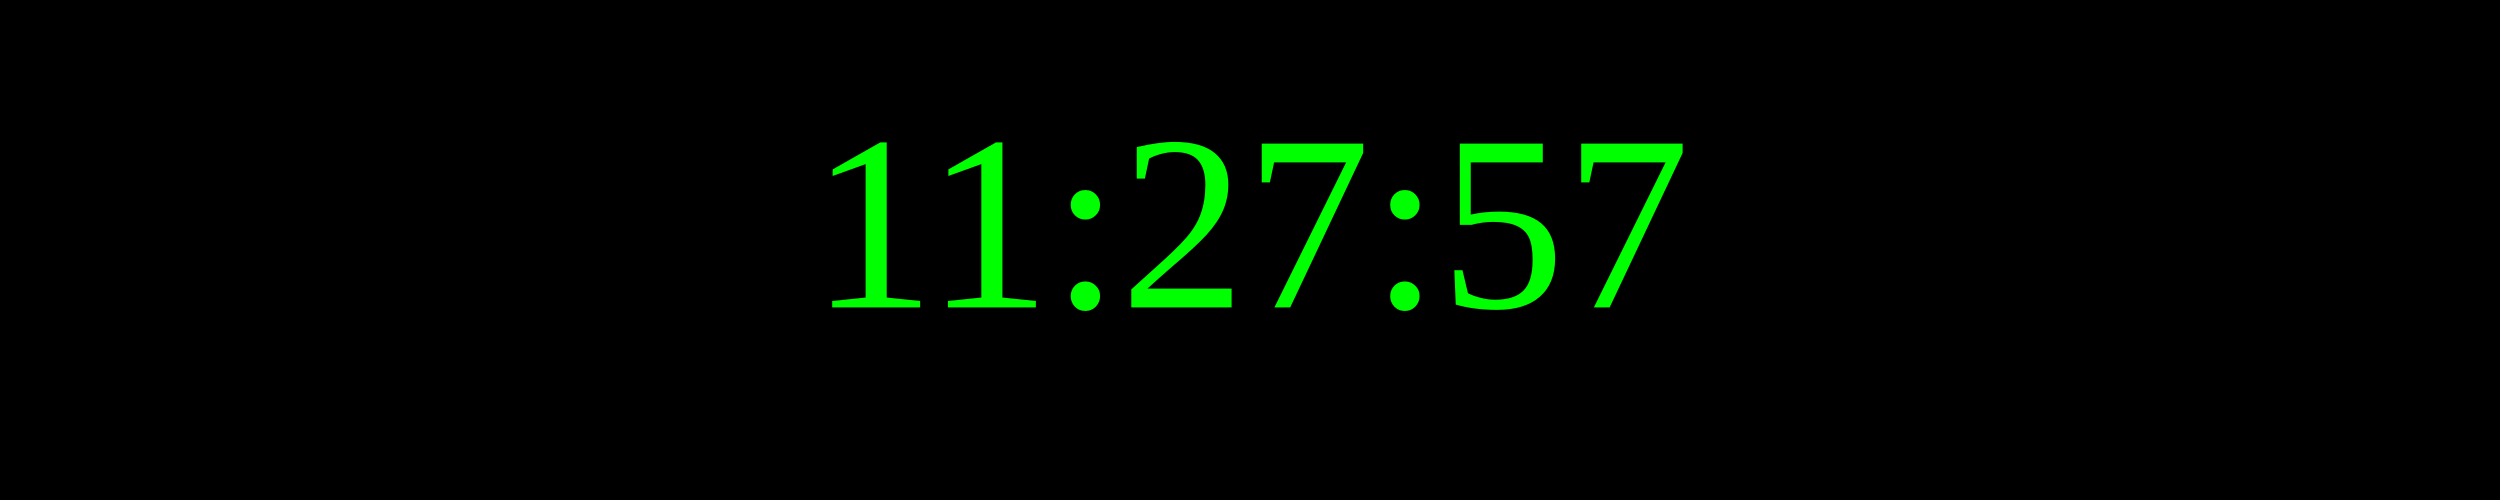
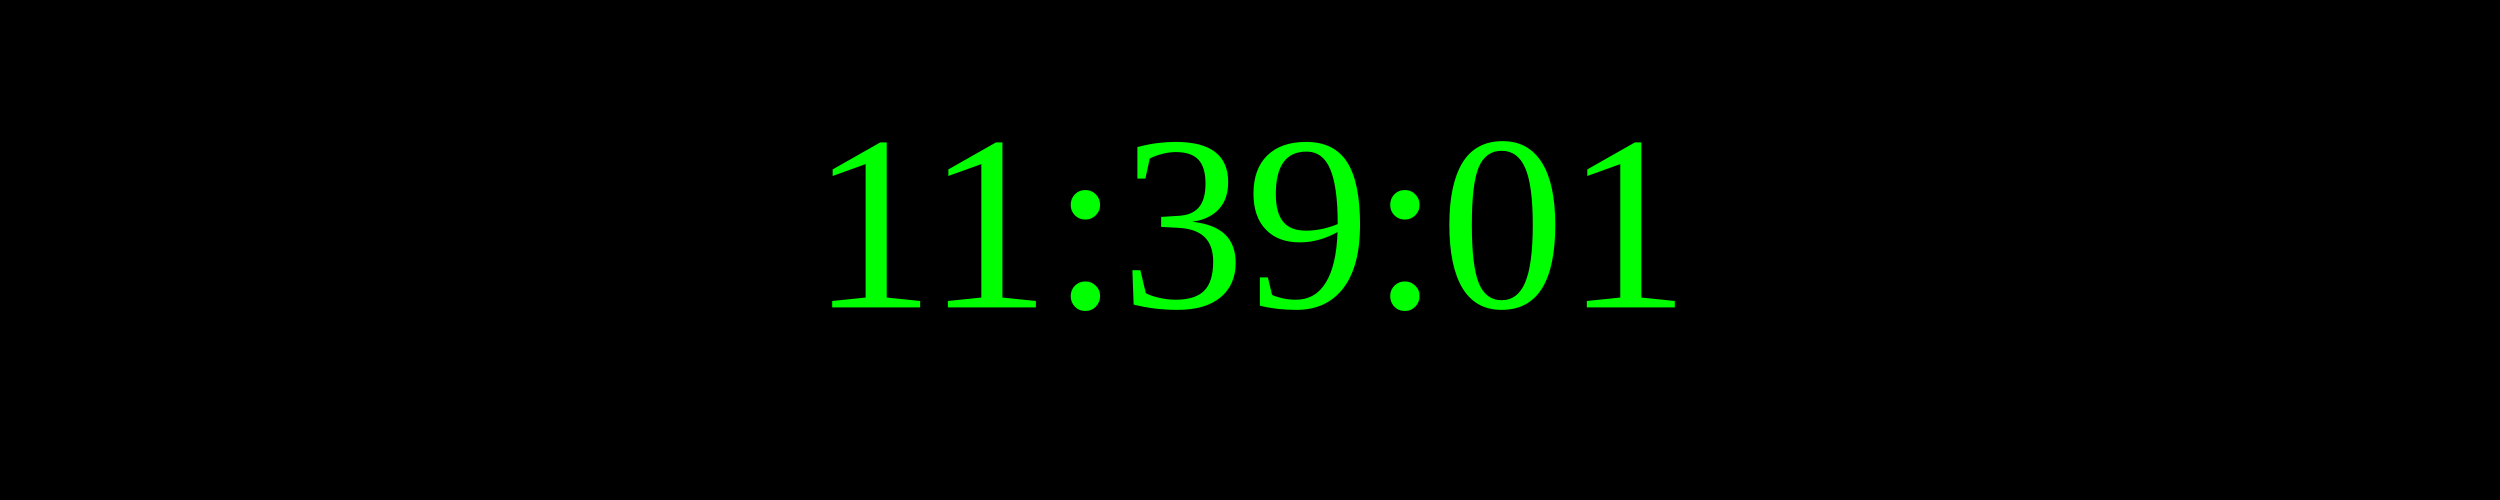
<svg xmlns="http://www.w3.org/2000/svg" width="250" height="50">
  <rect width="100%" height="100%" fill="black" />
  <text x="50%" y="50%" font-size="25" fill="lime" text-anchor="middle" dominant-baseline="middle">
- 11:27:57
+ 11:39:01
</text>
</svg>
